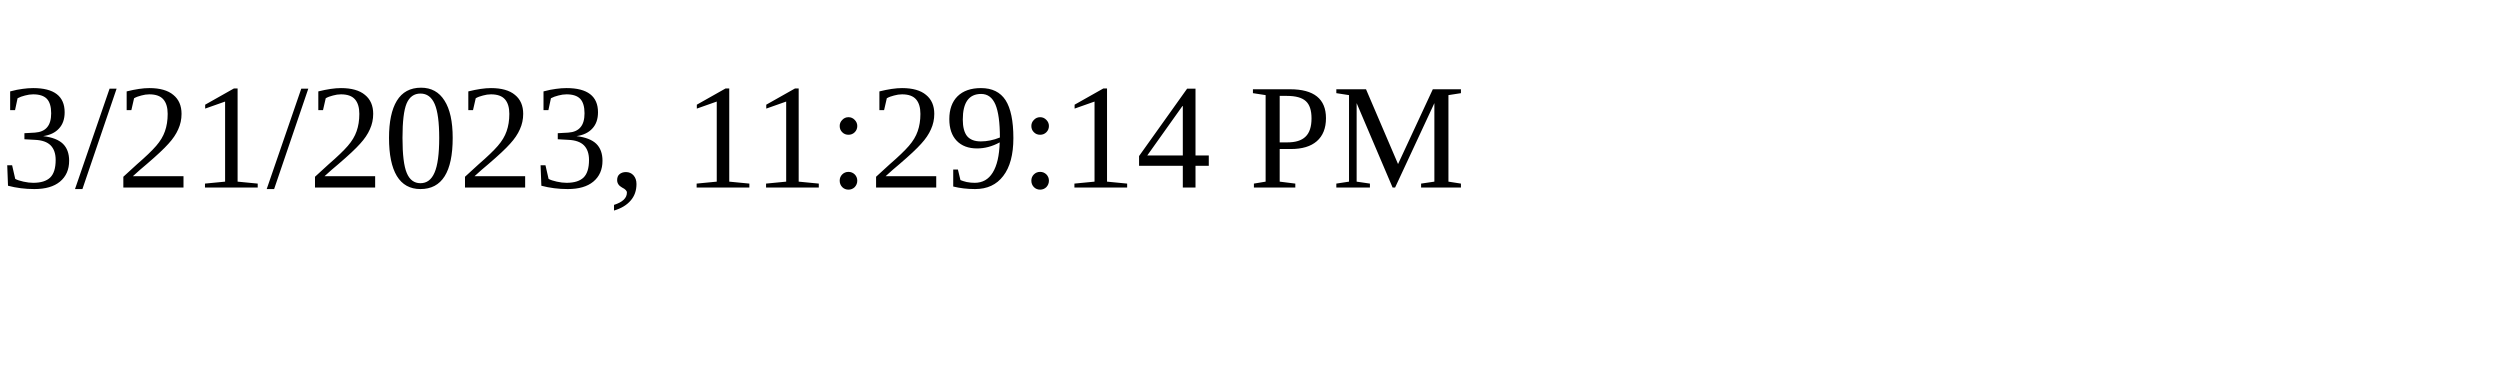
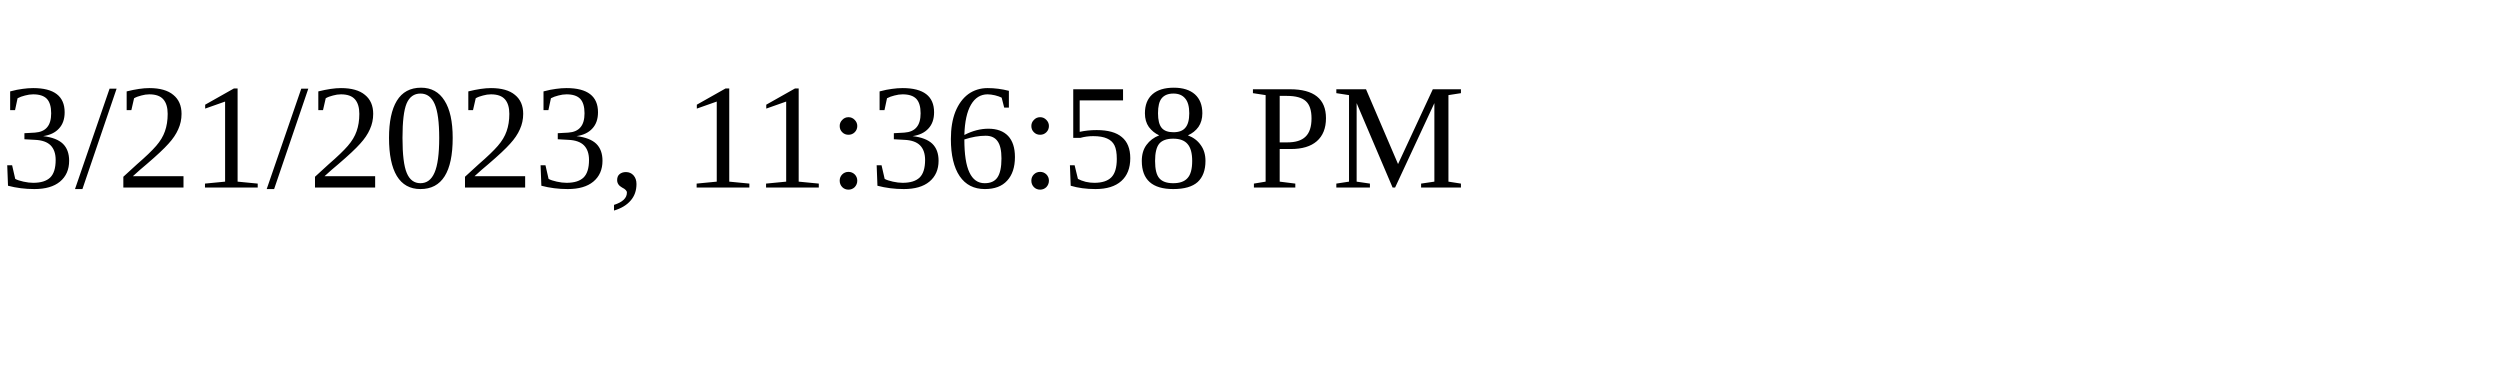
<svg xmlns="http://www.w3.org/2000/svg" height="30" width="200">
-   <text x="0" y="15">3/21/2023, 11:29:14 PM</text>
+   <text x="0" y="15">3/21/2023, 11:36:58 PM</text>
</svg>
